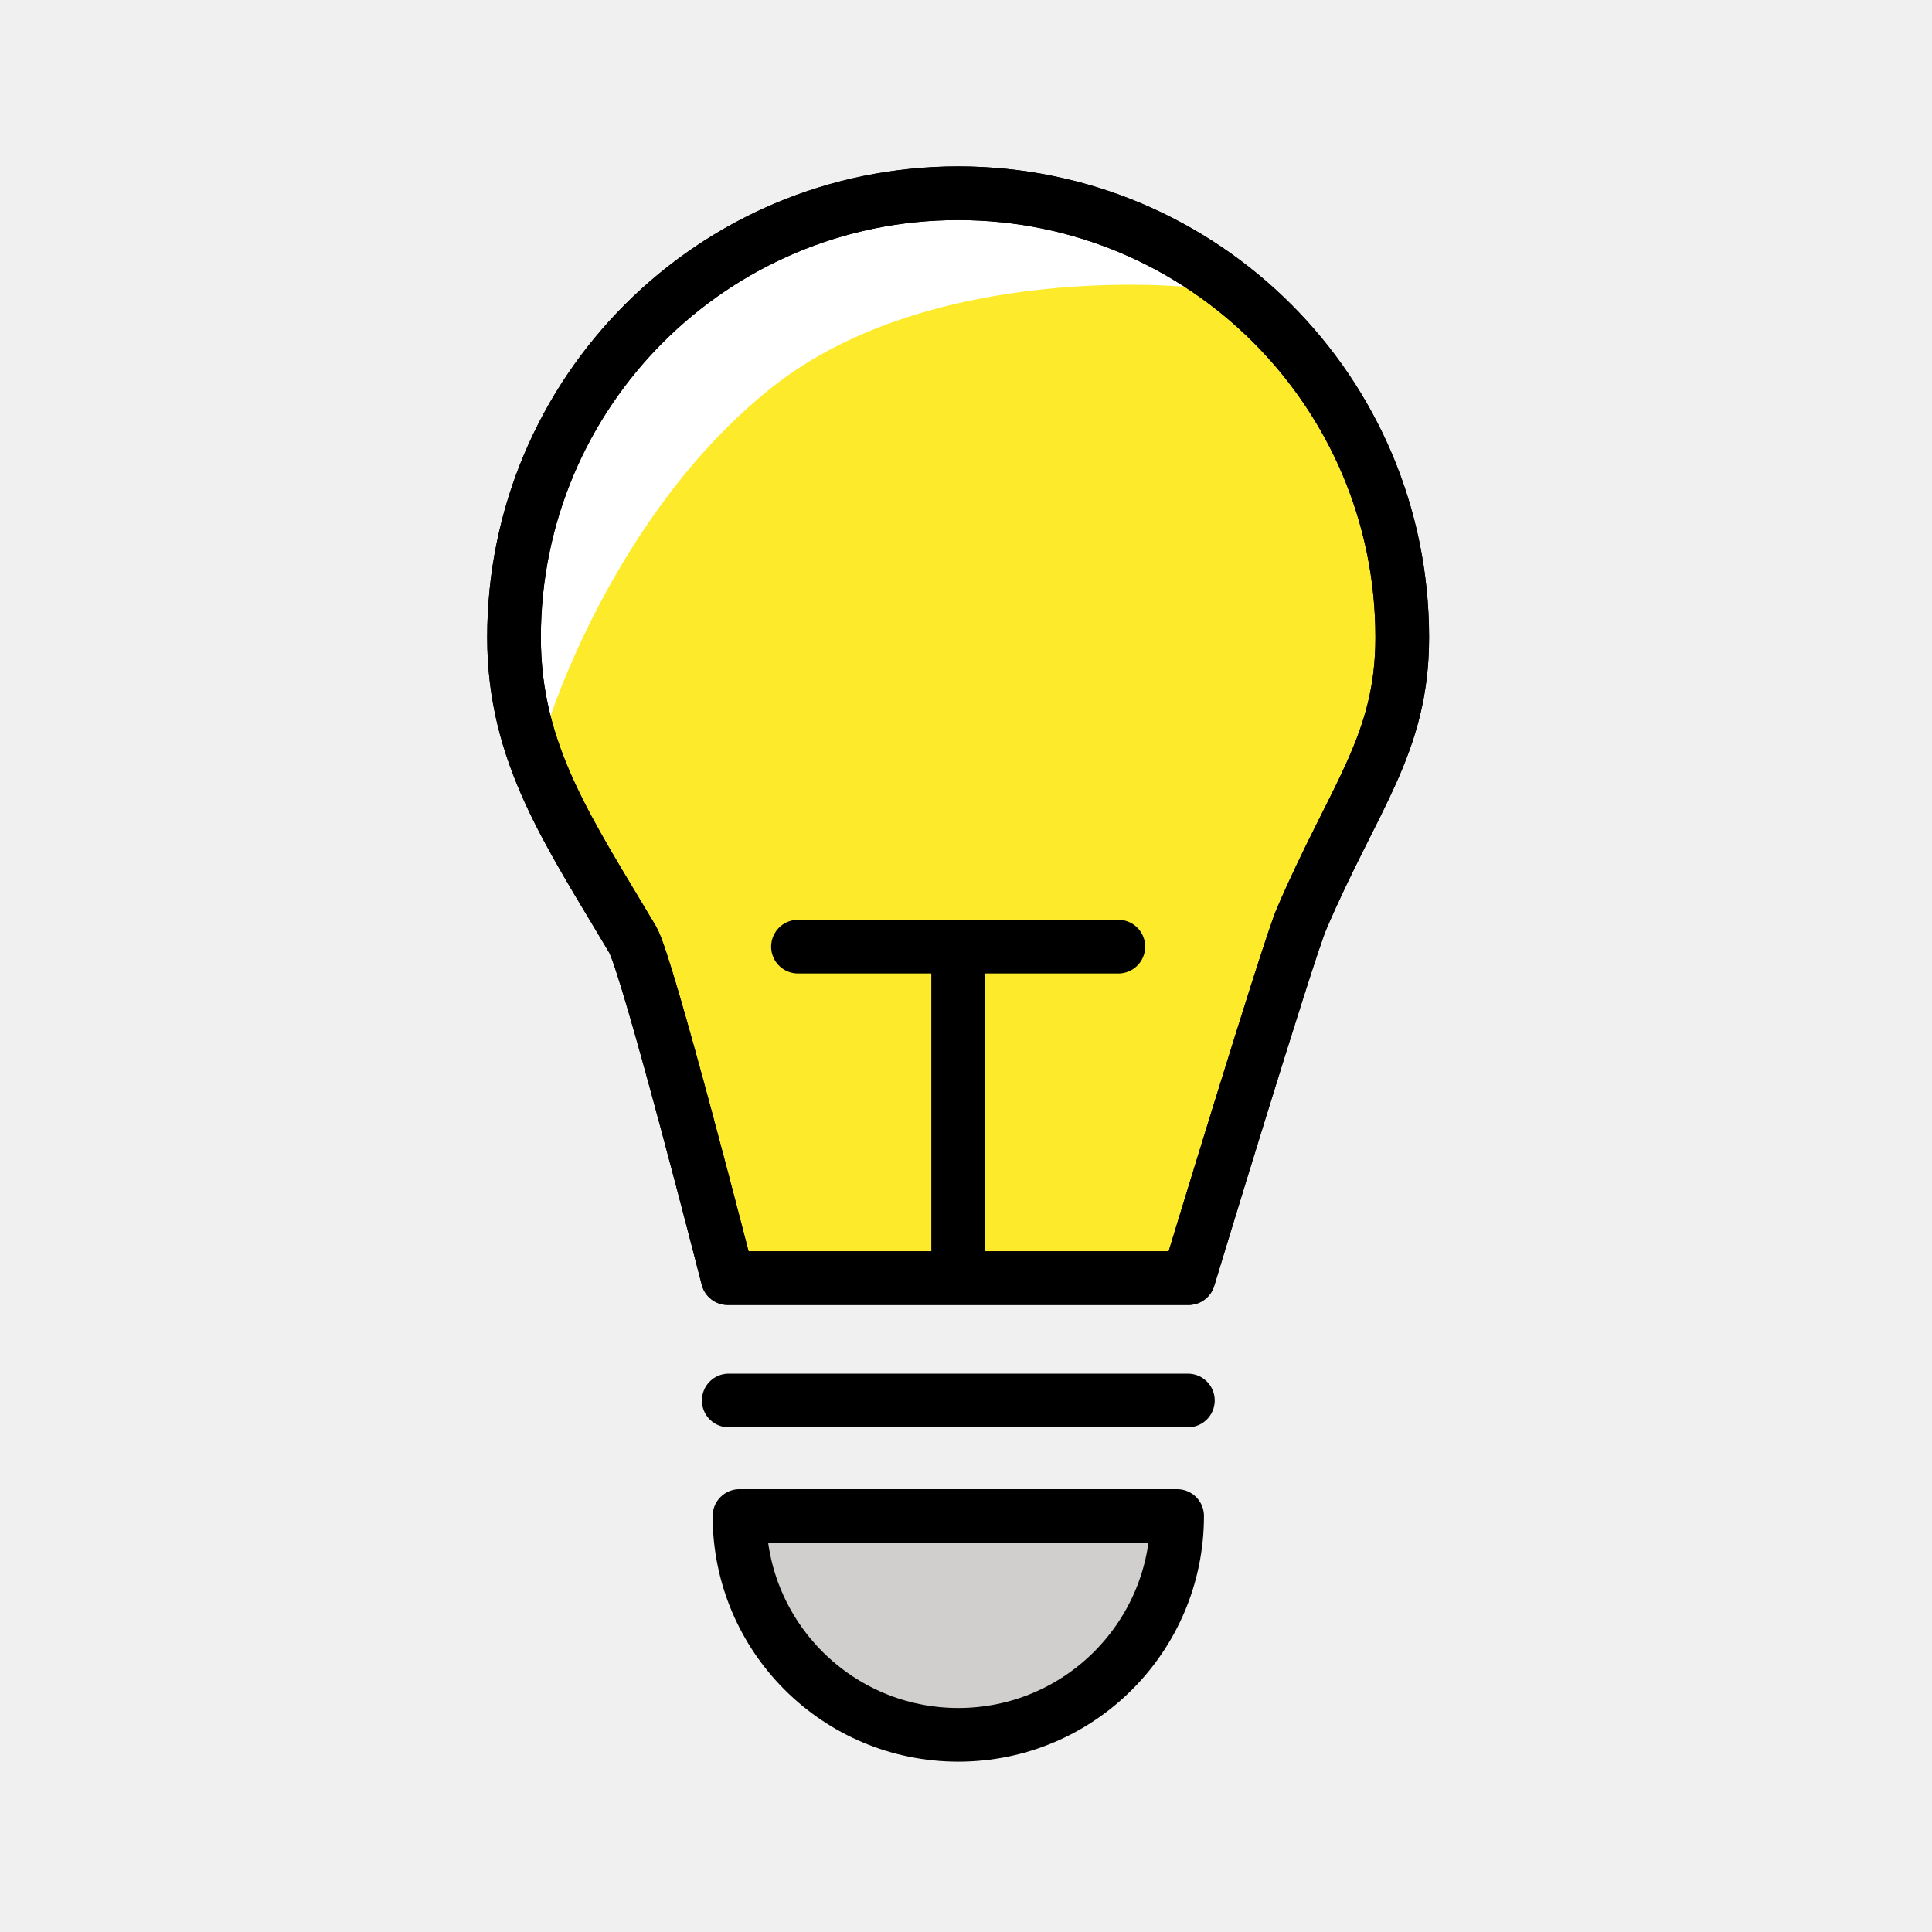
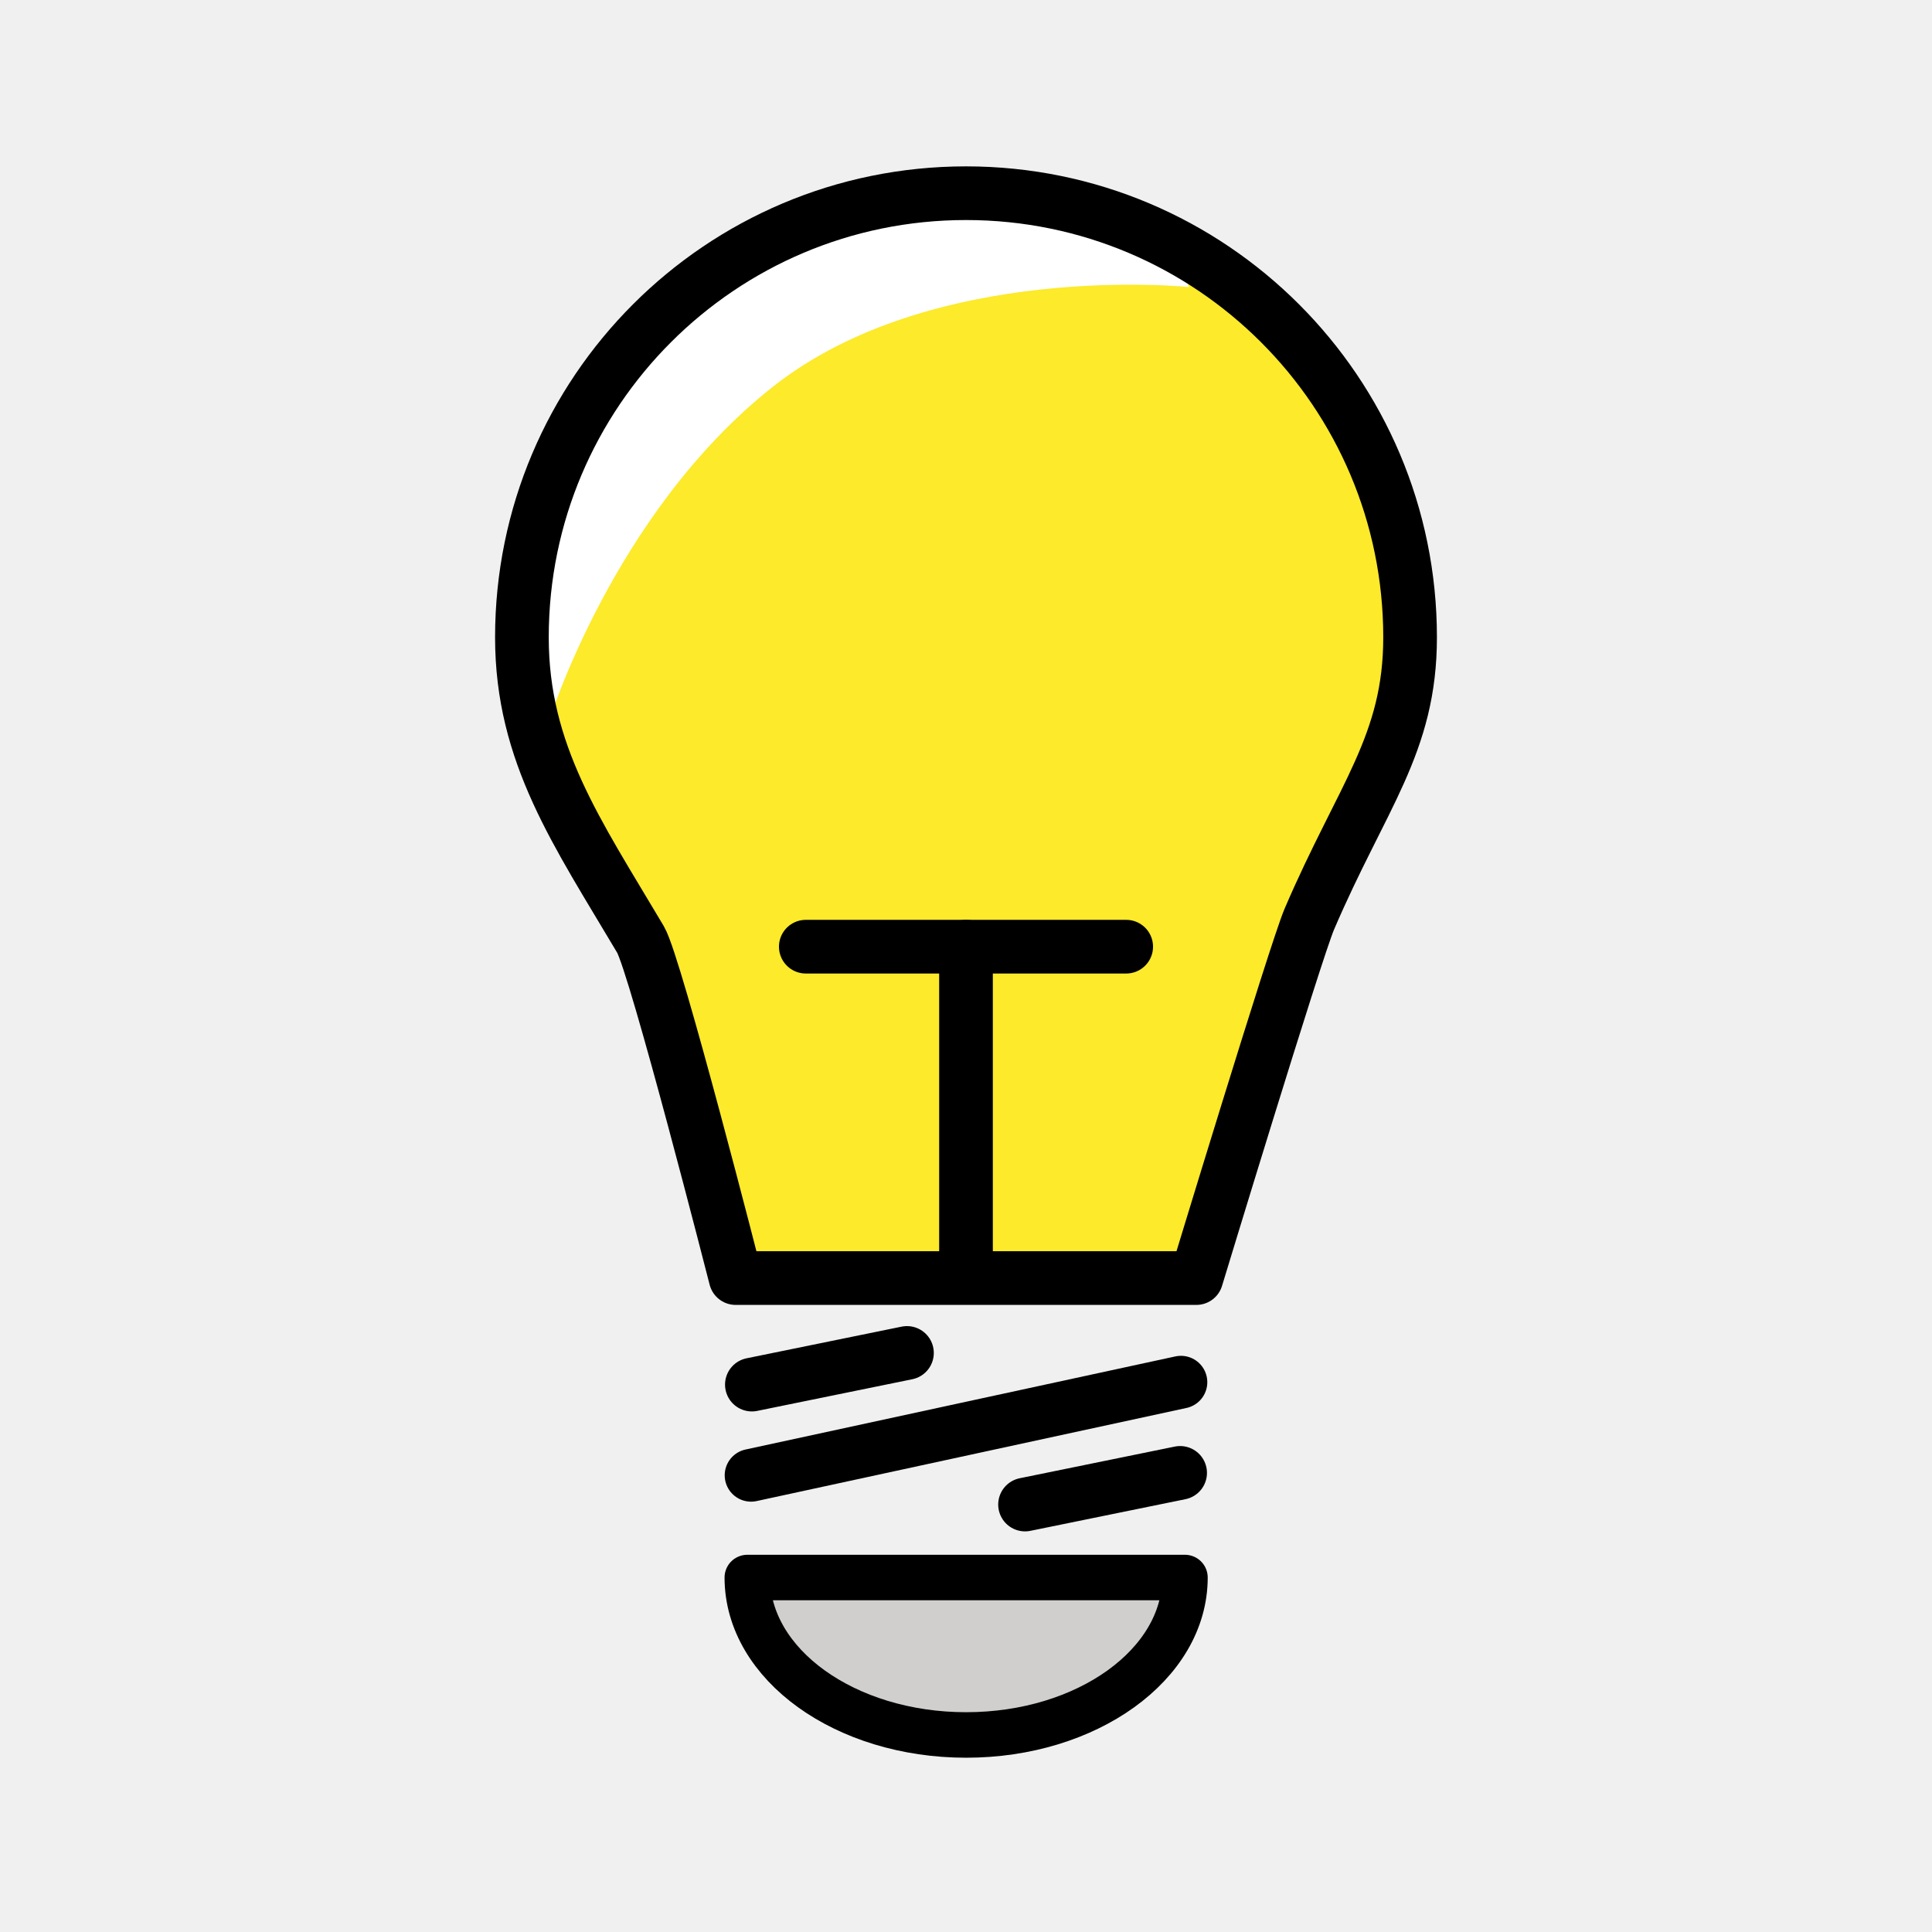
<svg xmlns="http://www.w3.org/2000/svg" id="emoji" viewBox="0 0 72 72">
  <g id="color">
-     <path fill="#D0CFCE" stroke="none" d="M35.712,64.653c4.779,0,7.509-3.553,8.156-8.155H27.558 C28.205,61.1,30.934,64.653,35.712,64.653z" />
-     <path fill="#FCEA2B" stroke="none" d="M45.498,10.408c-0,0-12.232-3.457-18.202,1.269c-5.969,4.726-7.651,15.604-7.651,15.605 c0.585,2.213,4.226,8.493,4.226,8.493c0.54,0.911,2.253,7.981,3.249,11.856h17.173 c0.866-2.845,4.349-13.646,4.805-14.706c0.584-1.363,1.58-4.016,2.083-5.017c1.21-2.409,0.538-4.455,0.538-7.027 C51.719,15.395,49.817,13.156,45.498,10.408z" />
-     <path fill="#FFFFFF" stroke="none" d="M35.707,7.202c-8.532,0-16.503,6.753-16.503,15.285c0,1.079-0.264,4.491,1.217,4.491 c0,0,2.393-7.825,8.362-12.552c5.969-4.727,15.52-3.725,15.52-3.725C43.638,8.655,38.753,7.202,35.707,7.202z" />
+     <path fill="#d0cfce" d="m35.71 64.65c4.779 0 7.509-2.244 8.156-5.151h-16.31c0.647 2.907 3.376 5.151 8.155 5.151z" />
+     <path fill="#FCEA2B" d="m45.5 10.41c-4e-4 0-12.23-3.457-18.2 1.269-5.969 4.726-7.651 15.6-7.651 15.6 0.585 2.213 4.226 8.493 4.226 8.493 0.54 0.911 2.253 7.981 3.249 11.86h17.17c0.866-2.845 4.35-13.65 4.805-14.71 0.584-1.363 1.58-4.016 2.083-5.017 1.21-2.409 0.538-4.455 0.538-7.027 0-5.487-1.902-7.726-6.221-10.47z" />
+     <path fill="#fff" d="m35.71 7.202c-8.532 0-16.5 6.752-16.5 15.28 0 1.079-0.264 4.491 1.217 4.491 0 0 2.393-7.825 8.362-12.55s15.52-3.725 15.52-3.725c-0.664-2.045-5.55-3.499-8.596-3.499z" />
  </g>
  <g id="hair" />
  <g id="skin" />
  <g id="skin-shadow" />
  <g id="line">
-     <path fill="none" stroke="#000000" stroke-linecap="round" stroke-linejoin="round" stroke-miterlimit="10" stroke-width="2" d="M52.258,23.753c0,3.985-1.785,5.907-3.754,10.497c-0.503,1.172-4.211,13.382-4.211,13.382H27.121 c0,0-2.981-11.668-3.546-12.621c-2.37-3.998-4.419-6.91-4.419-11.258c0-9.141,7.41-16.551,16.551-16.551 C44.848,7.202,52.258,14.612,52.258,23.753z" />
-     <line x1="35.707" x2="35.707" y1="47.217" y2="35.279" fill="#000000" stroke="#000000" stroke-linecap="round" stroke-linejoin="round" stroke-miterlimit="10" stroke-width="2" />
-     <line x1="41.677" x2="29.738" y1="35.279" y2="35.279" fill="#000000" stroke="#000000" stroke-linecap="round" stroke-linejoin="round" stroke-miterlimit="10" stroke-width="2" />
-     <path fill="none" stroke="#000000" stroke-linecap="round" stroke-linejoin="round" stroke-miterlimit="10" stroke-width="2" d="M52.258,23.753c0,3.985-1.785,5.907-3.754,10.497c-0.503,1.172-4.211,13.382-4.211,13.382H27.121 c0,0-2.981-11.668-3.546-12.621c-2.37-3.998-4.419-6.91-4.419-11.258c0-9.141,7.41-16.551,16.551-16.551 C44.848,7.202,52.258,14.612,52.258,23.753z" />
-     <line x1="27.157" x2="44.269" y1="52.192" y2="52.192" fill="#000000" stroke="#000000" stroke-linecap="round" stroke-linejoin="round" stroke-miterlimit="10" stroke-width="2" />
-     <path fill="none" stroke="#000000" stroke-linecap="round" stroke-linejoin="round" stroke-miterlimit="10" stroke-width="2" d="M43.868,56.497c0,4.504-3.651,8.155-8.155,8.155c-4.504,0-8.155-3.651-8.155-8.155H43.868z" />
+     <path fill="none" stroke="#000" stroke-linecap="round" stroke-linejoin="round" stroke-miterlimit="10" stroke-width="2" d="m52.55 23.75c0 3.985-1.785 5.908-3.754 10.5-0.503 1.172-4.211 13.38-4.211 13.38h-17.17s-2.981-11.67-3.546-12.62c-2.37-3.998-4.419-6.91-4.419-11.26 0-9.141 7.41-16.55 16.55-16.55 9.141 0 16.55 7.41 16.55 16.55z" />
+     <line x1="36" x2="36" y1="47.22" y2="35.28" stroke="#000" stroke-linecap="round" stroke-linejoin="round" stroke-miterlimit="10" stroke-width="2" />
+     <line x1="41.97" x2="30.03" y1="35.28" y2="35.28" stroke="#000" stroke-linecap="round" stroke-linejoin="round" stroke-miterlimit="10" stroke-width="2" />
+     <path fill="none" stroke="#000" stroke-linecap="round" stroke-linejoin="round" stroke-miterlimit="10" stroke-width="1.696" d="m44.16 58.79c0 3.24-3.651 5.867-8.155 5.867-4.504 0-8.155-2.627-8.155-5.867z" />
+     <line x1="27.99" x2="44.01" y1="54.98" y2="51.51" stroke="#000" stroke-linecap="round" stroke-linejoin="round" stroke-miterlimit="10" stroke-width="1.965" />
+     <line x1="38.2" x2="43.98" y1="56.07" y2="54.89" stroke="#000" stroke-linecap="round" stroke-linejoin="round" stroke-miterlimit="10" stroke-width="2" />
+     <line x1="28.02" x2="33.8" y1="51.6" y2="50.42" stroke="#000" stroke-linecap="round" stroke-linejoin="round" stroke-miterlimit="10" stroke-width="2" />
  </g>
</svg>
